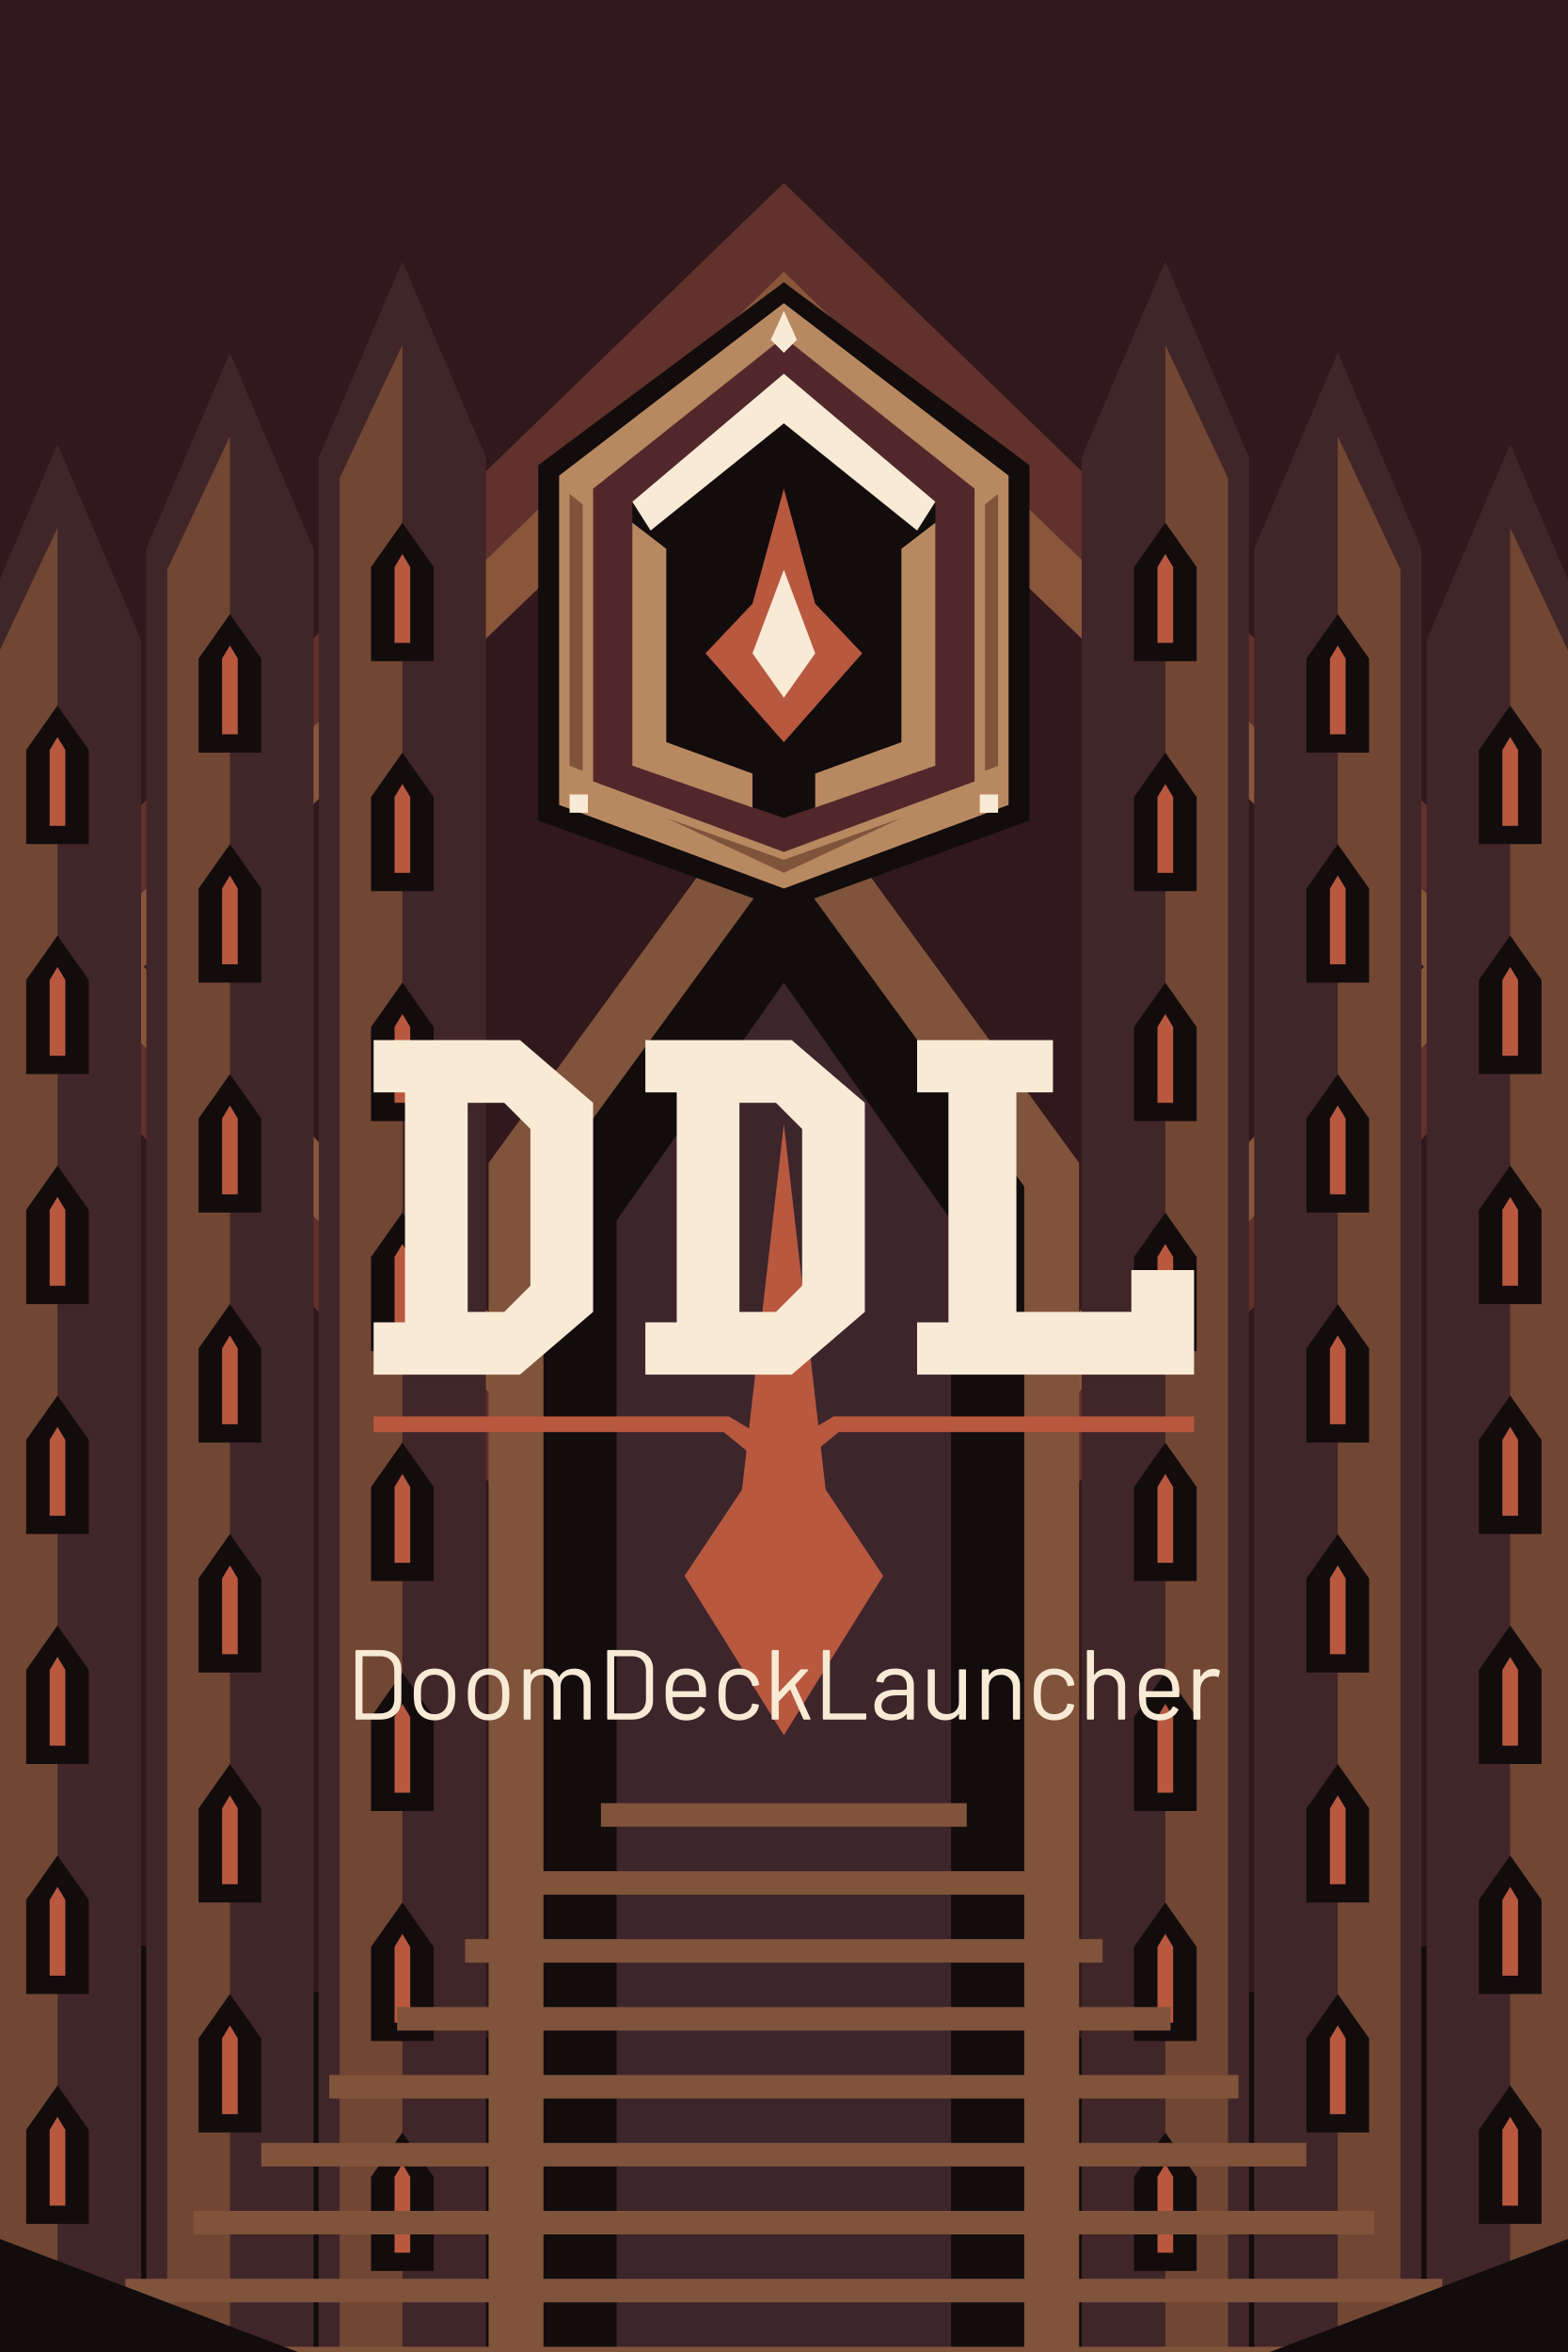
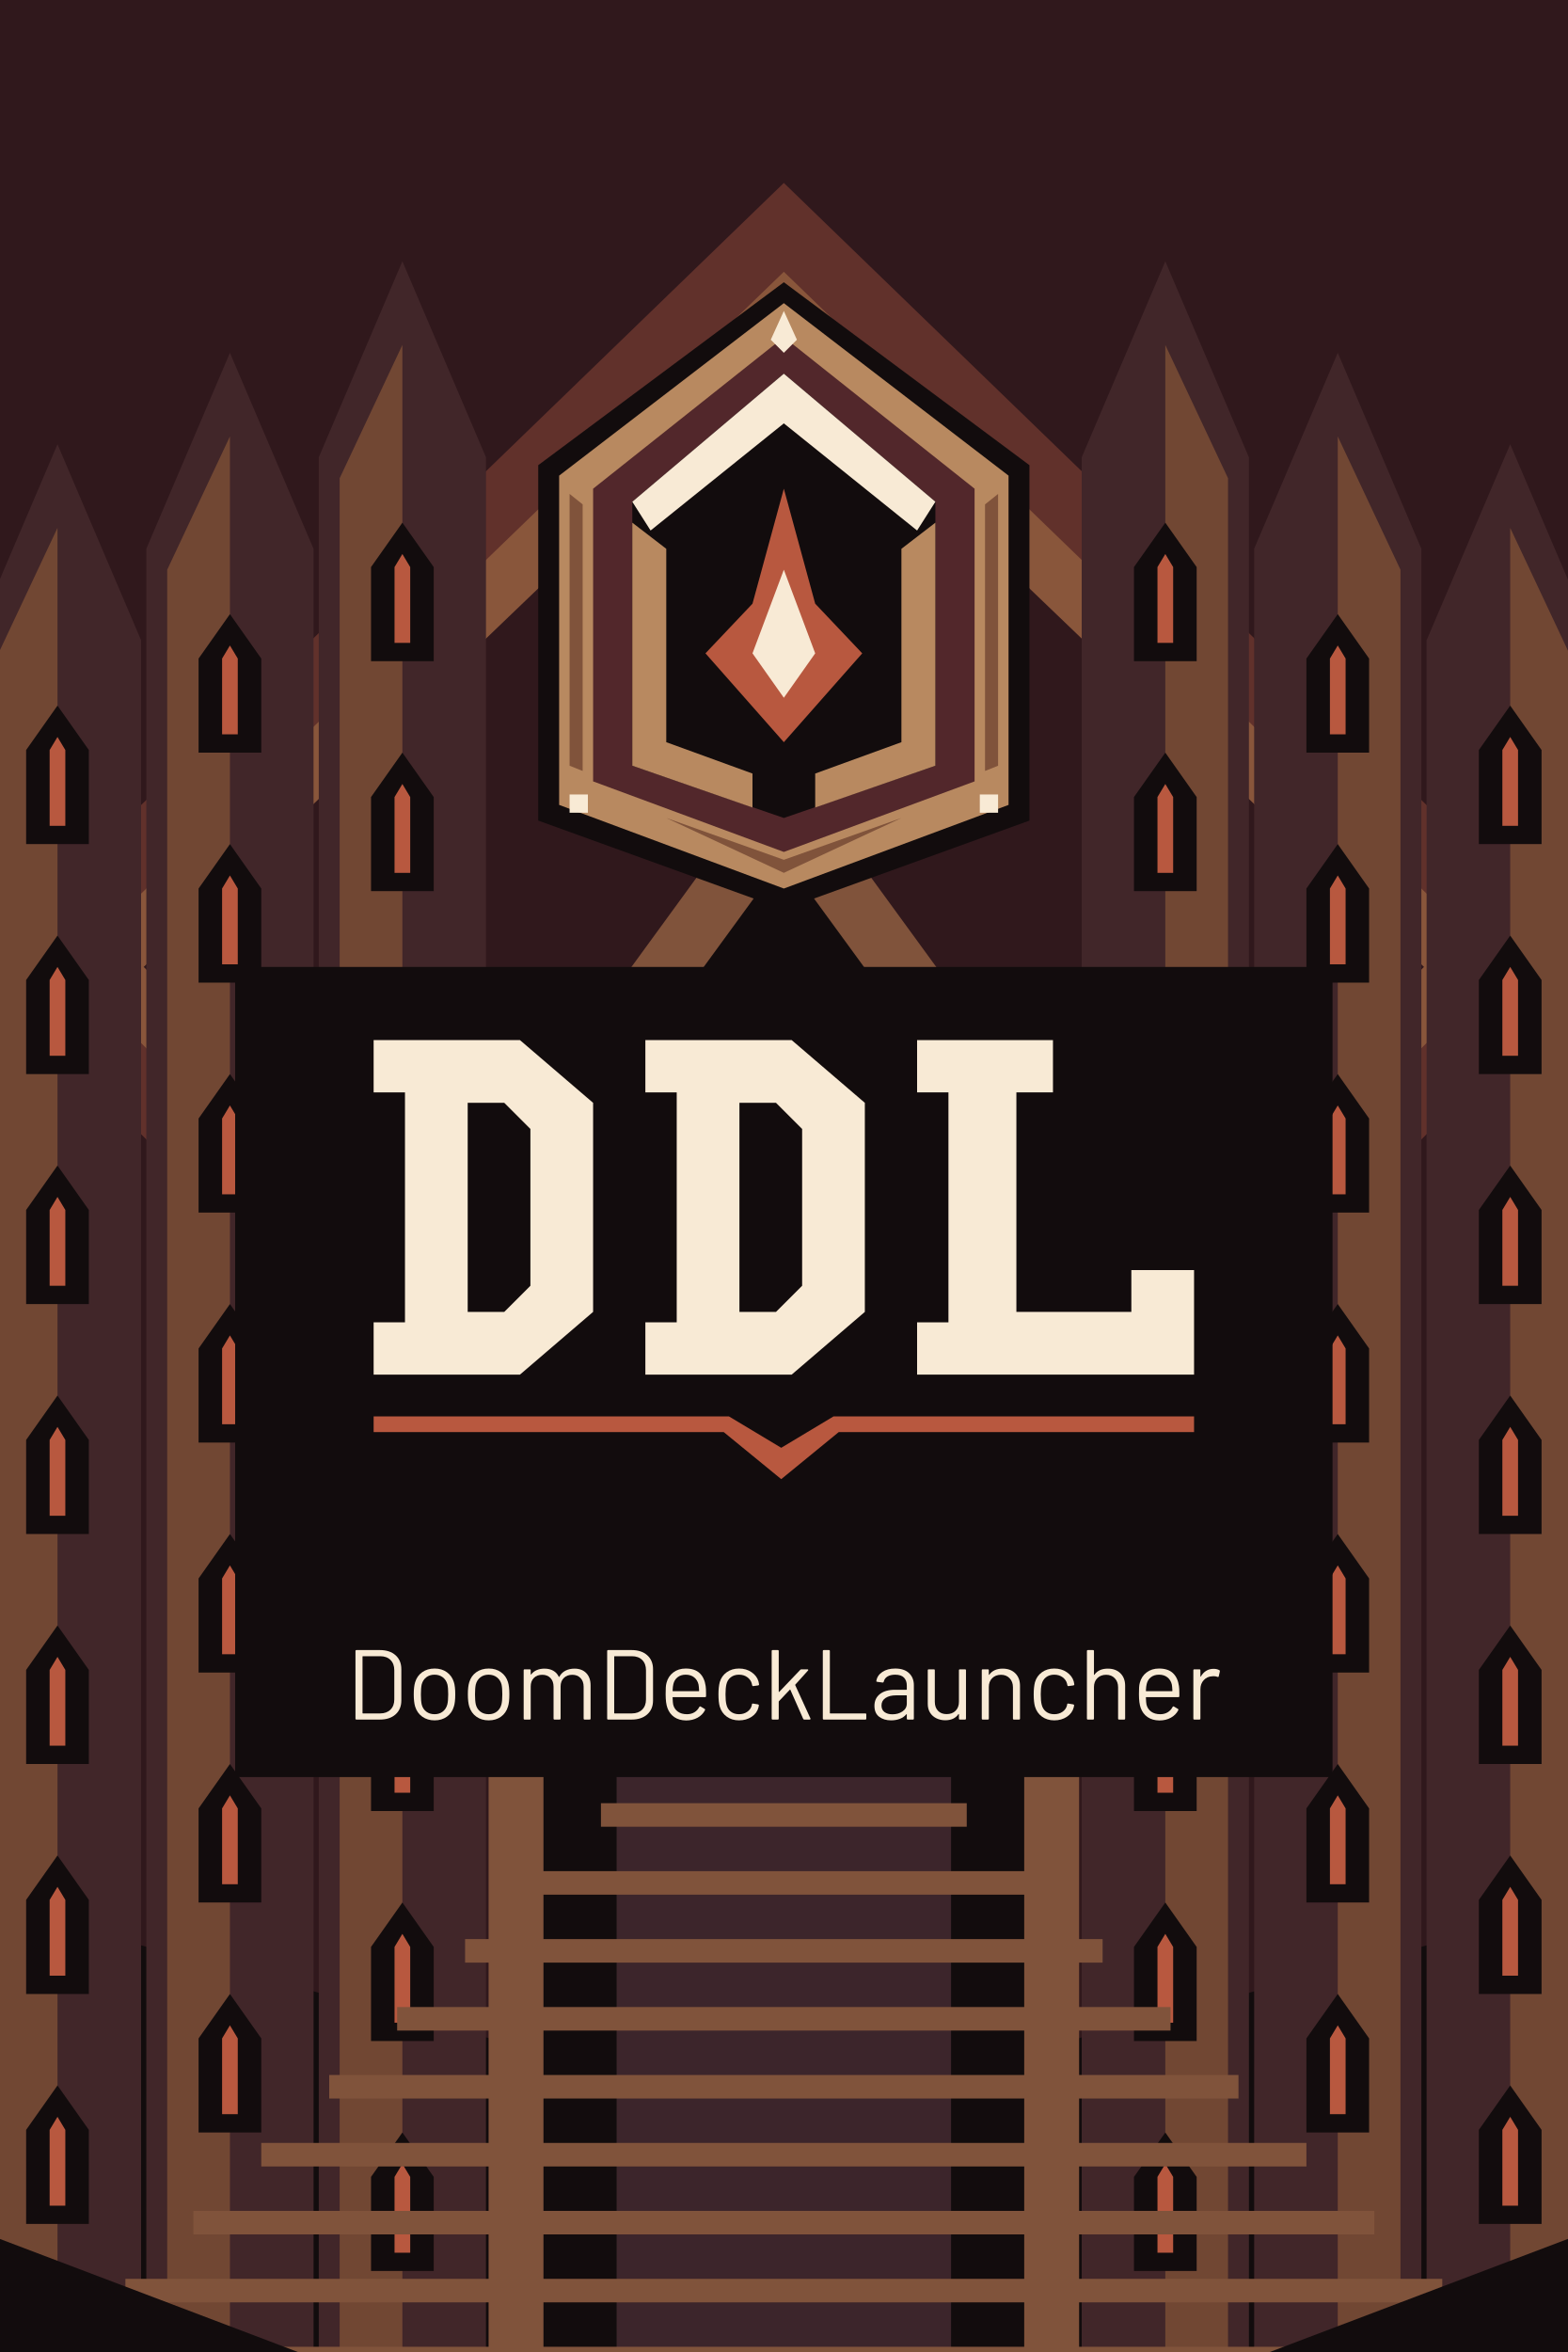
<svg xmlns="http://www.w3.org/2000/svg" width="600" height="900" viewBox="0 0 600 900">
  <g transform="translate(-300 0) scale(1)">
    <path fill="#120C0D" d="M0 0H1200V900H0Z" />
    <path fill="#30181C" d="M0 0H1200V650L600 810 0 650Z" />
    <path fill="#61312B" d="M600 70 910 370 600 680 290 370Z" />
    <path fill="#89563B" d="M600 104 875 370 600 646 325 370Z" />
    <path fill="#30181C" d="M600 135 845 370 600 615 355 370Z" />
    <path fill="#B88960" d="M37 21 39 23 37 25 35 23Z" />
    <path fill="#B88960" d="M210 100 212 102 210 104 208 102Z" />
    <path fill="#B88960" d="M383 179 385 181 383 183 381 181Z" />
    <path fill="#B88960" d="M556 258 558 260 556 262 554 260Z" />
    <path fill="#B88960" d="M729 337 731 339 729 341 727 339Z" />
    <path fill="#B88960" d="M902 416 904 418 902 420 900 418Z" />
    <path fill="#B88960" d="M1075 495 1077 497 1075 499 1073 497Z" />
    <path fill="#B88960" d="M48 34 50 36 48 38 46 36Z" />
    <path fill="#B88960" d="M221 113 223 115 221 117 219 115Z" />
    <path fill="#B88960" d="M394 192 396 194 394 196 392 194Z" />
    <path fill="#B88960" d="M567 271 569 273 567 275 565 273Z" />
    <path fill="#B88960" d="M740 350 742 352 740 354 738 352Z" />
    <path fill="#B88960" d="M913 429 915 431 913 433 911 431Z" />
    <path fill="#B88960" d="M1086 508 1088 510 1086 512 1084 510Z" />
    <path fill="#B88960" d="M59 47 61 49 59 51 57 49Z" />
    <path fill="#B88960" d="M232 126 234 128 232 130 230 128Z" />
    <path fill="#B88960" d="M405 205 407 207 405 209 403 207Z" />
    <path fill="#B88960" d="M578 284 580 286 578 288 576 286Z" />
    <path fill="#B88960" d="M751 363 753 365 751 367 749 365Z" />
    <path fill="#B88960" d="M924 442 926 444 924 446 922 444Z" />
    <path fill="#B88960" d="M1097 521 1099 523 1097 525 1095 523Z" />
    <path fill="#B88960" d="M70 60 72 62 70 64 68 62Z" />
    <path fill="#B88960" d="M243 139 245 141 243 143 241 141Z" />
    <path fill="#B88960" d="M416 218 418 220 416 222 414 220Z" />
    <path fill="#B88960" d="M589 297 591 299 589 301 587 299Z" />
    <path fill="#B88960" d="M762 376 764 378 762 380 760 378Z" />
    <path fill="#B88960" d="M935 455 937 457 935 459 933 457Z" />
    <path fill="#B88960" d="M1108 534 1110 536 1108 538 1106 536Z" />
    <path fill="#B88960" d="M81 73 83 75 81 77 79 75Z" />
    <path fill="#B88960" d="M254 152 256 154 254 156 252 154Z" />
    <path fill="#B88960" d="M427 231 429 233 427 235 425 233Z" />
    <path fill="#B88960" d="M600 310 602 312 600 314 598 312Z" />
    <path fill="#B88960" d="M773 389 775 391 773 393 771 391Z" />
    <path fill="#B88960" d="M946 468 948 470 946 472 944 470Z" />
    <path fill="#B88960" d="M1119 7 1121 9 1119 11 1117 9Z" />
    <path fill="#B88960" d="M92 86 94 88 92 90 90 88Z" />
    <path fill="#B88960" d="M265 165 267 167 265 169 263 167Z" />
    <path fill="#B88960" d="M438 244 440 246 438 248 436 246Z" />
    <path fill="#B88960" d="M611 323 613 325 611 327 609 325Z" />
    <path fill="#B88960" d="M784 402 786 404 784 406 782 404Z" />
    <path fill="#B88960" d="M957 481 959 483 957 485 955 483Z" />
    <path fill="#B88960" d="M1130 20 1132 22 1130 24 1128 22Z" />
    <path fill="#B88960" d="M103 99 105 101 103 103 101 101Z" />
    <path fill="#B88960" d="M276 178 278 180 276 182 274 180Z" />
    <path fill="#B88960" d="M449 257 451 259 449 261 447 259Z" />
    <path fill="#B88960" d="M622 336 624 338 622 340 620 338Z" />
    <path fill="#B88960" d="M795 415 797 417 795 419 793 417Z" />
    <path fill="#B88960" d="M968 494 970 496 968 498 966 496Z" />
    <path fill="#B88960" d="M1141 33 1143 35 1141 37 1139 35Z" />
    <path fill="#B88960" d="M114 112 116 114 114 116 112 114Z" />
    <path fill="#B88960" d="M287 191 289 193 287 195 285 193Z" />
    <path fill="#B88960" d="M460 270 462 272 460 274 458 272Z" />
    <path fill="#B88960" d="M633 349 635 351 633 353 631 351Z" />
    <path fill="#B88960" d="M806 428 808 430 806 432 804 430Z" />
    <path fill="#B88960" d="M979 507 981 509 979 511 977 509Z" />
    <path fill="#B88960" d="M1152 46 1154 48 1152 50 1150 48Z" />
    <path fill="#B88960" d="M125 125 127 127 125 129 123 127Z" />
    <path fill="#B88960" d="M298 204 300 206 298 208 296 206Z" />
    <path fill="#B88960" d="M471 283 473 285 471 287 469 285Z" />
    <path fill="#B88960" d="M644 362 646 364 644 366 642 364Z" />
    <path fill="#B88960" d="M817 441 819 443 817 445 815 443Z" />
    <path fill="#B88960" d="M990 520 992 522 990 524 988 522Z" />
    <path fill="#B88960" d="M1163 59 1165 61 1163 63 1161 61Z" />
    <path fill="#B88960" d="M136 138 138 140 136 142 134 140Z" />
    <path fill="#B88960" d="M309 217 311 219 309 221 307 219Z" />
    <path fill="#B88960" d="M482 296 484 298 482 300 480 298Z" />
    <path fill="#B88960" d="M655 375 657 377 655 379 653 377Z" />
    <path fill="#B88960" d="M828 454 830 456 828 458 826 456Z" />
    <g transform="translate(0 0) scale(1 1)">
      <path fill="#412629" d="M-40 900V420L-8 345 24 420V900Z" />
      <path fill="#714733" d="M-32 900V428L-8 377 -8 900Z" />
      <path fill="#120C0D" d="M-20 498V462L-8 445 4 462V498Z" />
      <path fill="#B8583F" d="M-11 491V462L-8 457 -5 462V491Z" />
      <path fill="#120C0D" d="M-20 586V550L-8 533 4 550V586Z" />
      <path fill="#B8583F" d="M-11 579V550L-8 545 -5 550V579Z" />
      <path fill="#120C0D" d="M-20 674V638L-8 621 4 638V674Z" />
      <path fill="#B8583F" d="M-11 667V638L-8 633 -5 638V667Z" />
      <path fill="#120C0D" d="M-20 762V726L-8 709 4 726V762Z" />
      <path fill="#B8583F" d="M-11 755V726L-8 721 -5 726V755Z" />
      <path fill="#120C0D" d="M-20 850V814L-8 797 4 814V850Z" />
      <path fill="#B8583F" d="M-11 843V814L-8 809 -5 814V843Z" />
      <path fill="#412629" d="M26 900V385L58 310 90 385V900Z" />
      <path fill="#714733" d="M34 900V393L58 342 58 900Z" />
      <path fill="#120C0D" d="M46 463V427L58 410 70 427V463Z" />
      <path fill="#B8583F" d="M55 456V427L58 422 61 427V456Z" />
      <path fill="#120C0D" d="M46 551V515L58 498 70 515V551Z" />
      <path fill="#B8583F" d="M55 544V515L58 510 61 515V544Z" />
      <path fill="#120C0D" d="M46 639V603L58 586 70 603V639Z" />
      <path fill="#B8583F" d="M55 632V603L58 598 61 603V632Z" />
      <path fill="#120C0D" d="M46 727V691L58 674 70 691V727Z" />
      <path fill="#B8583F" d="M55 720V691L58 686 61 691V720Z" />
      <path fill="#120C0D" d="M46 815V779L58 762 70 779V815Z" />
      <path fill="#B8583F" d="M55 808V779L58 774 61 779V808Z" />
      <path fill="#412629" d="M92 900V350L124 275 156 350V900Z" />
      <path fill="#714733" d="M100 900V358L124 307 124 900Z" />
      <path fill="#120C0D" d="M112 428V392L124 375 136 392V428Z" />
      <path fill="#B8583F" d="M121 421V392L124 387 127 392V421Z" />
      <path fill="#120C0D" d="M112 516V480L124 463 136 480V516Z" />
      <path fill="#B8583F" d="M121 509V480L124 475 127 480V509Z" />
      <path fill="#120C0D" d="M112 604V568L124 551 136 568V604Z" />
      <path fill="#B8583F" d="M121 597V568L124 563 127 568V597Z" />
      <path fill="#120C0D" d="M112 692V656L124 639 136 656V692Z" />
      <path fill="#B8583F" d="M121 685V656L124 651 127 656V685Z" />
      <path fill="#120C0D" d="M112 780V744L124 727 136 744V780Z" />
      <path fill="#B8583F" d="M121 773V744L124 739 127 744V773Z" />
      <path fill="#120C0D" d="M112 868V832L124 815 136 832V868Z" />
      <path fill="#B8583F" d="M121 861V832L124 827 127 832V861Z" />
      <path fill="#412629" d="M158 900V315L190 240 222 315V900Z" />
      <path fill="#714733" d="M166 900V323L190 272 190 900Z" />
      <path fill="#120C0D" d="M178 393V357L190 340 202 357V393Z" />
      <path fill="#B8583F" d="M187 386V357L190 352 193 357V386Z" />
      <path fill="#120C0D" d="M178 481V445L190 428 202 445V481Z" />
      <path fill="#B8583F" d="M187 474V445L190 440 193 445V474Z" />
      <path fill="#120C0D" d="M178 569V533L190 516 202 533V569Z" />
      <path fill="#B8583F" d="M187 562V533L190 528 193 533V562Z" />
      <path fill="#120C0D" d="M178 657V621L190 604 202 621V657Z" />
      <path fill="#B8583F" d="M187 650V621L190 616 193 621V650Z" />
      <path fill="#120C0D" d="M178 745V709L190 692 202 709V745Z" />
      <path fill="#B8583F" d="M187 738V709L190 704 193 709V738Z" />
      <path fill="#120C0D" d="M178 833V797L190 780 202 797V833Z" />
      <path fill="#B8583F" d="M187 826V797L190 792 193 797V826Z" />
      <path fill="#412629" d="M224 900V280L256 205 288 280V900Z" />
      <path fill="#714733" d="M232 900V288L256 237 256 900Z" />
      <path fill="#120C0D" d="M244 358V322L256 305 268 322V358Z" />
      <path fill="#B8583F" d="M253 351V322L256 317 259 322V351Z" />
      <path fill="#120C0D" d="M244 446V410L256 393 268 410V446Z" />
      <path fill="#B8583F" d="M253 439V410L256 405 259 410V439Z" />
      <path fill="#120C0D" d="M244 534V498L256 481 268 498V534Z" />
      <path fill="#B8583F" d="M253 527V498L256 493 259 498V527Z" />
      <path fill="#120C0D" d="M244 622V586L256 569 268 586V622Z" />
      <path fill="#B8583F" d="M253 615V586L256 581 259 586V615Z" />
      <path fill="#120C0D" d="M244 710V674L256 657 268 674V710Z" />
      <path fill="#B8583F" d="M253 703V674L256 669 259 674V703Z" />
      <path fill="#120C0D" d="M244 798V762L256 745 268 762V798Z" />
      <path fill="#B8583F" d="M253 791V762L256 757 259 762V791Z" />
      <path fill="#412629" d="M290 900V245L322 170 354 245V900Z" />
      <path fill="#714733" d="M298 900V253L322 202 322 900Z" />
      <path fill="#120C0D" d="M310 323V287L322 270 334 287V323Z" />
      <path fill="#B8583F" d="M319 316V287L322 282 325 287V316Z" />
      <path fill="#120C0D" d="M310 411V375L322 358 334 375V411Z" />
      <path fill="#B8583F" d="M319 404V375L322 370 325 375V404Z" />
      <path fill="#120C0D" d="M310 499V463L322 446 334 463V499Z" />
      <path fill="#B8583F" d="M319 492V463L322 458 325 463V492Z" />
      <path fill="#120C0D" d="M310 587V551L322 534 334 551V587Z" />
      <path fill="#B8583F" d="M319 580V551L322 546 325 551V580Z" />
      <path fill="#120C0D" d="M310 675V639L322 622 334 639V675Z" />
      <path fill="#B8583F" d="M319 668V639L322 634 325 639V668Z" />
      <path fill="#120C0D" d="M310 763V727L322 710 334 727V763Z" />
      <path fill="#B8583F" d="M319 756V727L322 722 325 727V756Z" />
      <path fill="#120C0D" d="M310 851V815L322 798 334 815V851Z" />
      <path fill="#B8583F" d="M319 844V815L322 810 325 815V844Z" />
      <path fill="#412629" d="M356 900V210L388 135 420 210V900Z" />
      <path fill="#714733" d="M364 900V218L388 167 388 900Z" />
      <path fill="#120C0D" d="M376 288V252L388 235 400 252V288Z" />
      <path fill="#B8583F" d="M385 281V252L388 247 391 252V281Z" />
      <path fill="#120C0D" d="M376 376V340L388 323 400 340V376Z" />
      <path fill="#B8583F" d="M385 369V340L388 335 391 340V369Z" />
      <path fill="#120C0D" d="M376 464V428L388 411 400 428V464Z" />
      <path fill="#B8583F" d="M385 457V428L388 423 391 428V457Z" />
      <path fill="#120C0D" d="M376 552V516L388 499 400 516V552Z" />
      <path fill="#B8583F" d="M385 545V516L388 511 391 516V545Z" />
      <path fill="#120C0D" d="M376 640V604L388 587 400 604V640Z" />
      <path fill="#B8583F" d="M385 633V604L388 599 391 604V633Z" />
      <path fill="#120C0D" d="M376 728V692L388 675 400 692V728Z" />
      <path fill="#B8583F" d="M385 721V692L388 687 391 692V721Z" />
      <path fill="#120C0D" d="M376 816V780L388 763 400 780V816Z" />
      <path fill="#B8583F" d="M385 809V780L388 775 391 780V809Z" />
      <path fill="#412629" d="M422 900V175L454 100 486 175V900Z" />
      <path fill="#714733" d="M430 900V183L454 132 454 900Z" />
      <path fill="#120C0D" d="M442 253V217L454 200 466 217V253Z" />
      <path fill="#B8583F" d="M451 246V217L454 212 457 217V246Z" />
      <path fill="#120C0D" d="M442 341V305L454 288 466 305V341Z" />
      <path fill="#B8583F" d="M451 334V305L454 300 457 305V334Z" />
      <path fill="#120C0D" d="M442 429V393L454 376 466 393V429Z" />
      <path fill="#B8583F" d="M451 422V393L454 388 457 393V422Z" />
      <path fill="#120C0D" d="M442 517V481L454 464 466 481V517Z" />
      <path fill="#B8583F" d="M451 510V481L454 476 457 481V510Z" />
      <path fill="#120C0D" d="M442 605V569L454 552 466 569V605Z" />
      <path fill="#B8583F" d="M451 598V569L454 564 457 569V598Z" />
      <path fill="#120C0D" d="M442 693V657L454 640 466 657V693Z" />
      <path fill="#B8583F" d="M451 686V657L454 652 457 657V686Z" />
      <path fill="#120C0D" d="M442 781V745L454 728 466 745V781Z" />
      <path fill="#B8583F" d="M451 774V745L454 740 457 745V774Z" />
      <path fill="#120C0D" d="M442 869V833L454 816 466 833V869Z" />
      <path fill="#B8583F" d="M451 862V833L454 828 457 833V862Z" />
    </g>
    <g transform="translate(1200 0) scale(-1 1)">
      <path fill="#412629" d="M-40 900V420L-8 345 24 420V900Z" />
      <path fill="#714733" d="M-32 900V428L-8 377 -8 900Z" />
      <path fill="#120C0D" d="M-20 498V462L-8 445 4 462V498Z" />
      <path fill="#B8583F" d="M-11 491V462L-8 457 -5 462V491Z" />
      <path fill="#120C0D" d="M-20 586V550L-8 533 4 550V586Z" />
      <path fill="#B8583F" d="M-11 579V550L-8 545 -5 550V579Z" />
      <path fill="#120C0D" d="M-20 674V638L-8 621 4 638V674Z" />
      <path fill="#B8583F" d="M-11 667V638L-8 633 -5 638V667Z" />
      <path fill="#120C0D" d="M-20 762V726L-8 709 4 726V762Z" />
      <path fill="#B8583F" d="M-11 755V726L-8 721 -5 726V755Z" />
      <path fill="#120C0D" d="M-20 850V814L-8 797 4 814V850Z" />
      <path fill="#B8583F" d="M-11 843V814L-8 809 -5 814V843Z" />
      <path fill="#412629" d="M26 900V385L58 310 90 385V900Z" />
      <path fill="#714733" d="M34 900V393L58 342 58 900Z" />
      <path fill="#120C0D" d="M46 463V427L58 410 70 427V463Z" />
      <path fill="#B8583F" d="M55 456V427L58 422 61 427V456Z" />
      <path fill="#120C0D" d="M46 551V515L58 498 70 515V551Z" />
      <path fill="#B8583F" d="M55 544V515L58 510 61 515V544Z" />
      <path fill="#120C0D" d="M46 639V603L58 586 70 603V639Z" />
      <path fill="#B8583F" d="M55 632V603L58 598 61 603V632Z" />
      <path fill="#120C0D" d="M46 727V691L58 674 70 691V727Z" />
      <path fill="#B8583F" d="M55 720V691L58 686 61 691V720Z" />
      <path fill="#120C0D" d="M46 815V779L58 762 70 779V815Z" />
      <path fill="#B8583F" d="M55 808V779L58 774 61 779V808Z" />
      <path fill="#412629" d="M92 900V350L124 275 156 350V900Z" />
      <path fill="#714733" d="M100 900V358L124 307 124 900Z" />
      <path fill="#120C0D" d="M112 428V392L124 375 136 392V428Z" />
      <path fill="#B8583F" d="M121 421V392L124 387 127 392V421Z" />
      <path fill="#120C0D" d="M112 516V480L124 463 136 480V516Z" />
      <path fill="#B8583F" d="M121 509V480L124 475 127 480V509Z" />
      <path fill="#120C0D" d="M112 604V568L124 551 136 568V604Z" />
      <path fill="#B8583F" d="M121 597V568L124 563 127 568V597Z" />
      <path fill="#120C0D" d="M112 692V656L124 639 136 656V692Z" />
      <path fill="#B8583F" d="M121 685V656L124 651 127 656V685Z" />
      <path fill="#120C0D" d="M112 780V744L124 727 136 744V780Z" />
      <path fill="#B8583F" d="M121 773V744L124 739 127 744V773Z" />
      <path fill="#120C0D" d="M112 868V832L124 815 136 832V868Z" />
      <path fill="#B8583F" d="M121 861V832L124 827 127 832V861Z" />
      <path fill="#412629" d="M158 900V315L190 240 222 315V900Z" />
      <path fill="#714733" d="M166 900V323L190 272 190 900Z" />
      <path fill="#120C0D" d="M178 393V357L190 340 202 357V393Z" />
      <path fill="#B8583F" d="M187 386V357L190 352 193 357V386Z" />
      <path fill="#120C0D" d="M178 481V445L190 428 202 445V481Z" />
      <path fill="#B8583F" d="M187 474V445L190 440 193 445V474Z" />
      <path fill="#120C0D" d="M178 569V533L190 516 202 533V569Z" />
      <path fill="#B8583F" d="M187 562V533L190 528 193 533V562Z" />
      <path fill="#120C0D" d="M178 657V621L190 604 202 621V657Z" />
      <path fill="#B8583F" d="M187 650V621L190 616 193 621V650Z" />
      <path fill="#120C0D" d="M178 745V709L190 692 202 709V745Z" />
      <path fill="#B8583F" d="M187 738V709L190 704 193 709V738Z" />
      <path fill="#120C0D" d="M178 833V797L190 780 202 797V833Z" />
      <path fill="#B8583F" d="M187 826V797L190 792 193 797V826Z" />
      <path fill="#412629" d="M224 900V280L256 205 288 280V900Z" />
      <path fill="#714733" d="M232 900V288L256 237 256 900Z" />
      <path fill="#120C0D" d="M244 358V322L256 305 268 322V358Z" />
      <path fill="#B8583F" d="M253 351V322L256 317 259 322V351Z" />
      <path fill="#120C0D" d="M244 446V410L256 393 268 410V446Z" />
      <path fill="#B8583F" d="M253 439V410L256 405 259 410V439Z" />
      <path fill="#120C0D" d="M244 534V498L256 481 268 498V534Z" />
      <path fill="#B8583F" d="M253 527V498L256 493 259 498V527Z" />
      <path fill="#120C0D" d="M244 622V586L256 569 268 586V622Z" />
      <path fill="#B8583F" d="M253 615V586L256 581 259 586V615Z" />
      <path fill="#120C0D" d="M244 710V674L256 657 268 674V710Z" />
      <path fill="#B8583F" d="M253 703V674L256 669 259 674V703Z" />
      <path fill="#120C0D" d="M244 798V762L256 745 268 762V798Z" />
      <path fill="#B8583F" d="M253 791V762L256 757 259 762V791Z" />
      <path fill="#412629" d="M290 900V245L322 170 354 245V900Z" />
      <path fill="#714733" d="M298 900V253L322 202 322 900Z" />
      <path fill="#120C0D" d="M310 323V287L322 270 334 287V323Z" />
      <path fill="#B8583F" d="M319 316V287L322 282 325 287V316Z" />
      <path fill="#120C0D" d="M310 411V375L322 358 334 375V411Z" />
      <path fill="#B8583F" d="M319 404V375L322 370 325 375V404Z" />
      <path fill="#120C0D" d="M310 499V463L322 446 334 463V499Z" />
      <path fill="#B8583F" d="M319 492V463L322 458 325 463V492Z" />
      <path fill="#120C0D" d="M310 587V551L322 534 334 551V587Z" />
      <path fill="#B8583F" d="M319 580V551L322 546 325 551V580Z" />
      <path fill="#120C0D" d="M310 675V639L322 622 334 639V675Z" />
      <path fill="#B8583F" d="M319 668V639L322 634 325 639V668Z" />
      <path fill="#120C0D" d="M310 763V727L322 710 334 727V763Z" />
      <path fill="#B8583F" d="M319 756V727L322 722 325 727V756Z" />
      <path fill="#120C0D" d="M310 851V815L322 798 334 815V851Z" />
      <path fill="#B8583F" d="M319 844V815L322 810 325 815V844Z" />
      <path fill="#412629" d="M356 900V210L388 135 420 210V900Z" />
      <path fill="#714733" d="M364 900V218L388 167 388 900Z" />
      <path fill="#120C0D" d="M376 288V252L388 235 400 252V288Z" />
      <path fill="#B8583F" d="M385 281V252L388 247 391 252V281Z" />
      <path fill="#120C0D" d="M376 376V340L388 323 400 340V376Z" />
      <path fill="#B8583F" d="M385 369V340L388 335 391 340V369Z" />
      <path fill="#120C0D" d="M376 464V428L388 411 400 428V464Z" />
      <path fill="#B8583F" d="M385 457V428L388 423 391 428V457Z" />
      <path fill="#120C0D" d="M376 552V516L388 499 400 516V552Z" />
      <path fill="#B8583F" d="M385 545V516L388 511 391 516V545Z" />
      <path fill="#120C0D" d="M376 640V604L388 587 400 604V640Z" />
      <path fill="#B8583F" d="M385 633V604L388 599 391 604V633Z" />
      <path fill="#120C0D" d="M376 728V692L388 675 400 692V728Z" />
      <path fill="#B8583F" d="M385 721V692L388 687 391 692V721Z" />
      <path fill="#120C0D" d="M376 816V780L388 763 400 780V816Z" />
      <path fill="#B8583F" d="M385 809V780L388 775 391 780V809Z" />
      <path fill="#412629" d="M422 900V175L454 100 486 175V900Z" />
      <path fill="#714733" d="M430 900V183L454 132 454 900Z" />
      <path fill="#120C0D" d="M442 253V217L454 200 466 217V253Z" />
      <path fill="#B8583F" d="M451 246V217L454 212 457 217V246Z" />
      <path fill="#120C0D" d="M442 341V305L454 288 466 305V341Z" />
      <path fill="#B8583F" d="M451 334V305L454 300 457 305V334Z" />
      <path fill="#120C0D" d="M442 429V393L454 376 466 393V429Z" />
      <path fill="#B8583F" d="M451 422V393L454 388 457 393V422Z" />
      <path fill="#120C0D" d="M442 517V481L454 464 466 481V517Z" />
      <path fill="#B8583F" d="M451 510V481L454 476 457 481V510Z" />
      <path fill="#120C0D" d="M442 605V569L454 552 466 569V605Z" />
      <path fill="#B8583F" d="M451 598V569L454 564 457 569V598Z" />
      <path fill="#120C0D" d="M442 693V657L454 640 466 657V693Z" />
      <path fill="#B8583F" d="M451 686V657L454 652 457 657V686Z" />
      <path fill="#120C0D" d="M442 781V745L454 728 466 745V781Z" />
      <path fill="#B8583F" d="M451 774V745L454 740 457 745V774Z" />
      <path fill="#120C0D" d="M442 869V833L454 816 466 833V869Z" />
      <path fill="#B8583F" d="M451 862V833L454 828 457 833V862Z" />
    </g>
    <path fill="#80533B" d="M487 900V445L600 290 713 445V900Z" />
    <path fill="#120C0D" d="M508 900V454L600 328 692 454V900Z" />
    <path fill="#3C252B" d="M536 900V467L600 376 664 467V900Z" />
    <path fill="#B8583F" d="M600 430 616 570 638 603 600 664 562 603 584 570Z" />
    <path fill="#80533B" d="M530 690H670V699H530Z" />
    <path fill="#80533B" d="M504 716H696V725H504Z" />
    <path fill="#80533B" d="M478 742H722V751H478Z" />
    <path fill="#80533B" d="M452 768H748V777H452Z" />
    <path fill="#80533B" d="M426 794H774V803H426Z" />
    <path fill="#80533B" d="M400 820H800V829H400Z" />
    <path fill="#80533B" d="M374 846H826V855H374Z" />
    <path fill="#80533B" d="M348 872H852V881H348Z" />
    <path fill="#80533B" d="M322 898H878V907H322Z" />
    <path fill="#120C0D" d="M0 875 240 834 414 900H0Z M1200 875 960 834 786 900H1200Z" />
  </g>
+   <path fill="#120C0D" d="M90 370H510V680H90Z" />
  <g transform="translate(172 100) scale(1)">
    <path fill="#120C0D" d="M128 8 222 78 222 214 128 248 34 214 34 78Z" />
    <path fill="#B88960" d="M128 16 214 82 214 208 128 240 42 208 42 82Z" />
    <path fill="#52272B" d="M128 29 201 87 201 199 128 226 55 199 55 87Z" />
    <path fill="#120C0D" d="M128 43 186 92 186 193 128 213 70 193 70 92Z" />
    <path fill="#F8EAD5" d="M128 43 186 92 179 103 128 62 77 103 70 92Z" />
    <path fill="#B88960" d="M70 100 83 110 83 184 116 196 116 209 70 193Z M186 100 173 110 173 184 140 196 140 209 186 193Z" />
    <path fill="#B8583F" d="M128 87 140 131 158 150 128 184 98 150 116 131Z" />
    <path fill="#F8EAD5" d="M128 118 140 150 128 167 116 150Z" />
    <path fill="#80533B" d="M46 89 51 93 51 195 46 193Z M210 89 205 93 205 195 210 193Z M83 213 128 229 173 213 128 234Z" />
    <path fill="#F8EAD5" d="M128 19 133 30 128 35 123 30Z M46 204 53 204 53 211 46 211Z M203 204 210 204 210 211 203 211Z" />
  </g>
  <g transform="translate(143 398) scale(2)">
    <path fill-rule="evenodd" fill="#F8EAD5" d="M0 0H28L42 12V52L28 64H0V54H6V10H0Z M18 12V52H25L30 47V17L25 12Z" />
    <g transform="translate(52 0) scale(1)">
      <path fill-rule="evenodd" fill="#F8EAD5" d="M0 0H28L42 12V52L28 64H0V54H6V10H0Z M18 12V52H25L30 47V17L25 12Z" />
    </g>
    <path fill="#F8EAD5" d="M104 0H130V10H123V52H145V44H157V64H104V54H110V10H104Z" />
    <path fill="#B8583F" d="M0 72H68L78 78 88 72H157V75H89L78 84 67 75H0Z" />
  </g>
  <g transform="translate(132.477 620) scale(1)">
    <g transform="translate(0 38) scale(0.038 -0.038)">
      <path fill="#F8EAD5" d="M94 10V690Q94 700 104 700H340Q439 700 497.5 648.0Q556 596 556 507V193Q556 104 497.5 52.0Q439 0 340 0H104Q94 0 94 10ZM169 62H343Q408 62 446.5 100.0Q485 138 485 202V497Q485 562 447.0 600.0Q409 638 343 638H169Q165 638 165 634V66Q165 62 169 62Z" />
    </g>
    <g transform="translate(23.484 38) scale(0.038 -0.038)">
      <path fill="#F8EAD5" d="M77 131Q63 177 63 254Q63 331 77 376Q96 440 148.0 477.0Q200 514 274 514Q345 514 396.5 477.0Q448 440 467 377Q481 334 481 254Q481 173 467 131Q448 66 396.5 29.0Q345 -8 273 -8Q201 -8 149.0 29.0Q97 66 77 131ZM401 152Q410 188 410 253Q410 319 402 354Q390 399 355.5 425.5Q321 452 272 452Q223 452 189.0 425.5Q155 399 143 354Q135 319 135 253Q135 187 143 152Q154 107 188.5 80.5Q223 54 273 54Q321 54 355.0 80.5Q389 107 401 152Z" />
    </g>
    <g transform="translate(44.194 38) scale(0.038 -0.038)">
      <path fill="#F8EAD5" d="M77 131Q63 177 63 254Q63 331 77 376Q96 440 148.0 477.0Q200 514 274 514Q345 514 396.5 477.0Q448 440 467 377Q481 334 481 254Q481 173 467 131Q448 66 396.5 29.0Q345 -8 273 -8Q201 -8 149.0 29.0Q97 66 77 131ZM401 152Q410 188 410 253Q410 319 402 354Q390 399 355.5 425.5Q321 452 272 452Q223 452 189.0 425.5Q155 399 143 354Q135 319 135 253Q135 187 143 152Q154 107 188.5 80.5Q223 54 273 54Q321 54 355.0 80.5Q389 107 401 152Z" />
    </g>
    <g transform="translate(64.904 38) scale(0.038 -0.038)">
      <path fill="#F8EAD5" d="M754 345V10Q754 0 744 0H694Q684 0 684 10V331Q684 386 652.5 418.5Q621 451 570 451Q517 451 484.5 419.0Q452 387 452 333V10Q452 0 442 0H391Q381 0 381 10V331Q381 386 350.0 418.5Q319 451 267 451Q214 451 182.5 419.0Q151 387 151 333V10Q151 0 141 0H90Q80 0 80 10V496Q80 506 90 506H141Q151 506 151 496V456Q151 454 152.5 453.5Q154 453 156 455Q178 484 212.5 498.5Q247 513 289 513Q341 513 378.0 492.0Q415 471 434 431Q436 426 439 431Q461 472 501.0 492.5Q541 513 592 513Q667 513 710.5 468.0Q754 423 754 345Z" />
    </g>
    <g transform="translate(96.33 38) scale(0.038 -0.038)">
      <path fill="#F8EAD5" d="M94 10V690Q94 700 104 700H340Q439 700 497.5 648.0Q556 596 556 507V193Q556 104 497.5 52.0Q439 0 340 0H104Q94 0 94 10ZM169 62H343Q408 62 446.5 100.0Q485 138 485 202V497Q485 562 447.0 600.0Q409 638 343 638H169Q165 638 165 634V66Q165 62 169 62Z" />
    </g>
    <g transform="translate(119.814 38) scale(0.038 -0.038)">
      <path fill="#F8EAD5" d="M472 268V236Q472 226 462 226H139Q135 226 135 222Q137 167 141 151Q152 106 188.0 80.0Q224 54 280 54Q322 54 354.0 73.0Q386 92 404 127Q410 136 418 131L457 108Q465 103 461 94Q436 46 386.0 18.5Q336 -9 271 -9Q200 -8 152.0 25.0Q104 58 83 117Q65 165 65 255Q65 297 66.5 323.5Q68 350 74 371Q91 436 142.5 475.0Q194 514 267 514Q358 514 407.0 468.0Q456 422 468 338Q472 310 472 268ZM143 358Q137 337 135 290Q135 286 139 286H398Q402 286 402 290Q400 335 396 354Q385 399 351.5 425.5Q318 452 267 452Q218 452 185.5 426.5Q153 401 143 358Z" />
    </g>
    <g transform="translate(140.068 38) scale(0.038 -0.038)">
      <path fill="#F8EAD5" d="M77 131Q64 175 64 255Q64 327 77 377Q95 439 147.0 476.5Q199 514 271 514Q344 514 397.5 477.0Q451 440 467 385Q472 367 473 355V353Q473 346 464 344L414 337H412Q405 337 403 346L400 361Q391 399 356.0 425.5Q321 452 271 452Q221 452 187.5 425.5Q154 399 144 355Q135 317 135 254Q135 188 144 152Q154 107 187.5 80.5Q221 54 271 54Q320 54 355.5 79.5Q391 105 400 145V149L401 153Q402 163 413 161L462 153Q472 151 471 142L467 122Q452 64 398.0 28.0Q344 -8 271 -8Q199 -8 147.5 29.5Q96 67 77 131Z" />
    </g>
    <g transform="translate(159.828 38) scale(0.038 -0.038)">
      <path fill="#F8EAD5" d="M80 10V690Q80 700 90 700H141Q151 700 151 690V281Q151 279 152.5 278.0Q154 277 156 279L368 501Q373 506 380 506H440Q446 506 448.0 502.0Q450 498 446 494L318 352Q316 350 317 347L470 12L471 8Q471 0 462 0H408Q400 0 397 8L268 300Q266 304 263 301L153 185Q151 183 151 180V10Q151 0 141 0H90Q80 0 80 10Z" />
    </g>
    <g transform="translate(178.866 38) scale(0.038 -0.038)">
      <path fill="#F8EAD5" d="M94 10V690Q94 700 104 700H155Q165 700 165 690V66Q165 62 169 62H522Q532 62 532 52V10Q532 0 522 0H104Q94 0 94 10Z" />
    </g>
    <g transform="translate(200.45 38) scale(0.038 -0.038)">
      <path fill="#F8EAD5" d="M443 346V10Q443 0 433 0H382Q372 0 372 10V51Q372 53 370.5 54.0Q369 55 367 53Q342 23 302.0 7.5Q262 -8 213 -8Q142 -8 94.0 28.0Q46 64 46 138Q46 213 100.5 256.5Q155 300 252 300H368Q372 300 372 304V342Q372 393 343.5 422.5Q315 452 255 452Q207 452 177.0 433.5Q147 415 140 382Q137 372 128 373L74 380Q63 382 65 388Q73 444 125.0 479.0Q177 514 255 514Q345 514 394.0 468.0Q443 422 443 346ZM372 162V240Q372 244 368 244H263Q197 244 157.0 217.0Q117 190 117 142Q117 98 147.5 75.5Q178 53 227 53Q286 53 329.0 82.5Q372 112 372 162Z" />
    </g>
    <g transform="translate(219.868 38) scale(0.038 -0.038)">
      <path fill="#F8EAD5" d="M396 506H447Q457 506 457 496V10Q457 0 447 0H396Q386 0 386 10V53Q386 55 384.0 56.0Q382 57 381 55Q339 -7 248 -7Q200 -7 159.5 12.5Q119 32 95.5 69.0Q72 106 72 158V496Q72 506 82 506H133Q143 506 143 496V179Q143 122 175.0 88.5Q207 55 262 55Q319 55 352.5 89.0Q386 123 386 179V496Q386 506 396 506Z" />
    </g>
    <g transform="translate(240.236 38) scale(0.038 -0.038)">
      <path fill="#F8EAD5" d="M465 340V10Q465 0 455 0H404Q394 0 394 10V326Q394 381 360.5 416.0Q327 451 274 451Q219 451 185.0 417.0Q151 383 151 328V10Q151 0 141 0H90Q80 0 80 10V496Q80 506 90 506H141Q151 506 151 496V453Q151 451 152.5 450.0Q154 449 155 451Q199 513 290 513Q370 513 417.5 466.0Q465 419 465 340Z" />
    </g>
    <g transform="translate(260.718 38) scale(0.038 -0.038)">
      <path fill="#F8EAD5" d="M77 131Q64 175 64 255Q64 327 77 377Q95 439 147.0 476.5Q199 514 271 514Q344 514 397.5 477.0Q451 440 467 385Q472 367 473 355V353Q473 346 464 344L414 337H412Q405 337 403 346L400 361Q391 399 356.0 425.5Q321 452 271 452Q221 452 187.5 425.5Q154 399 144 355Q135 317 135 254Q135 188 144 152Q154 107 187.5 80.5Q221 54 271 54Q320 54 355.5 79.5Q391 105 400 145V149L401 153Q402 163 413 161L462 153Q472 151 471 142L467 122Q452 64 398.0 28.0Q344 -8 271 -8Q199 -8 147.5 29.5Q96 67 77 131Z" />
    </g>
    <g transform="translate(280.478 38) scale(0.038 -0.038)">
      <path fill="#F8EAD5" d="M465 340V10Q465 0 455 0H404Q394 0 394 10V326Q394 381 360.5 416.0Q327 451 274 451Q219 451 185.0 417.0Q151 383 151 328V10Q151 0 141 0H90Q80 0 80 10V690Q80 700 90 700H141Q151 700 151 690V453Q151 451 152.5 450.0Q154 449 155 451Q199 513 290 513Q370 513 417.5 466.0Q465 419 465 340Z" />
    </g>
    <g transform="translate(300.96 38) scale(0.038 -0.038)">
      <path fill="#F8EAD5" d="M472 268V236Q472 226 462 226H139Q135 226 135 222Q137 167 141 151Q152 106 188.0 80.0Q224 54 280 54Q322 54 354.0 73.0Q386 92 404 127Q410 136 418 131L457 108Q465 103 461 94Q436 46 386.0 18.5Q336 -9 271 -9Q200 -8 152.0 25.0Q104 58 83 117Q65 165 65 255Q65 297 66.5 323.5Q68 350 74 371Q91 436 142.5 475.0Q194 514 267 514Q358 514 407.0 468.0Q456 422 468 338Q472 310 472 268ZM143 358Q137 337 135 290Q135 286 139 286H398Q402 286 402 290Q400 335 396 354Q385 399 351.5 425.5Q318 452 267 452Q218 452 185.5 426.5Q153 401 143 358Z" />
    </g>
    <g transform="translate(321.214 38) scale(0.038 -0.038)">
      <path fill="#F8EAD5" d="M341 498Q349 494 347 485L336 436Q333 426 323 430Q306 437 284 437L271 436Q219 434 185.0 397.5Q151 361 151 305V10Q151 0 141 0H90Q80 0 80 10V496Q80 506 90 506H141Q151 506 151 496V435Q151 432 152.5 431.5Q154 431 155 433Q176 470 208.5 490.5Q241 511 284 511Q317 511 341 498Z" />
    </g>
  </g>
</svg>
